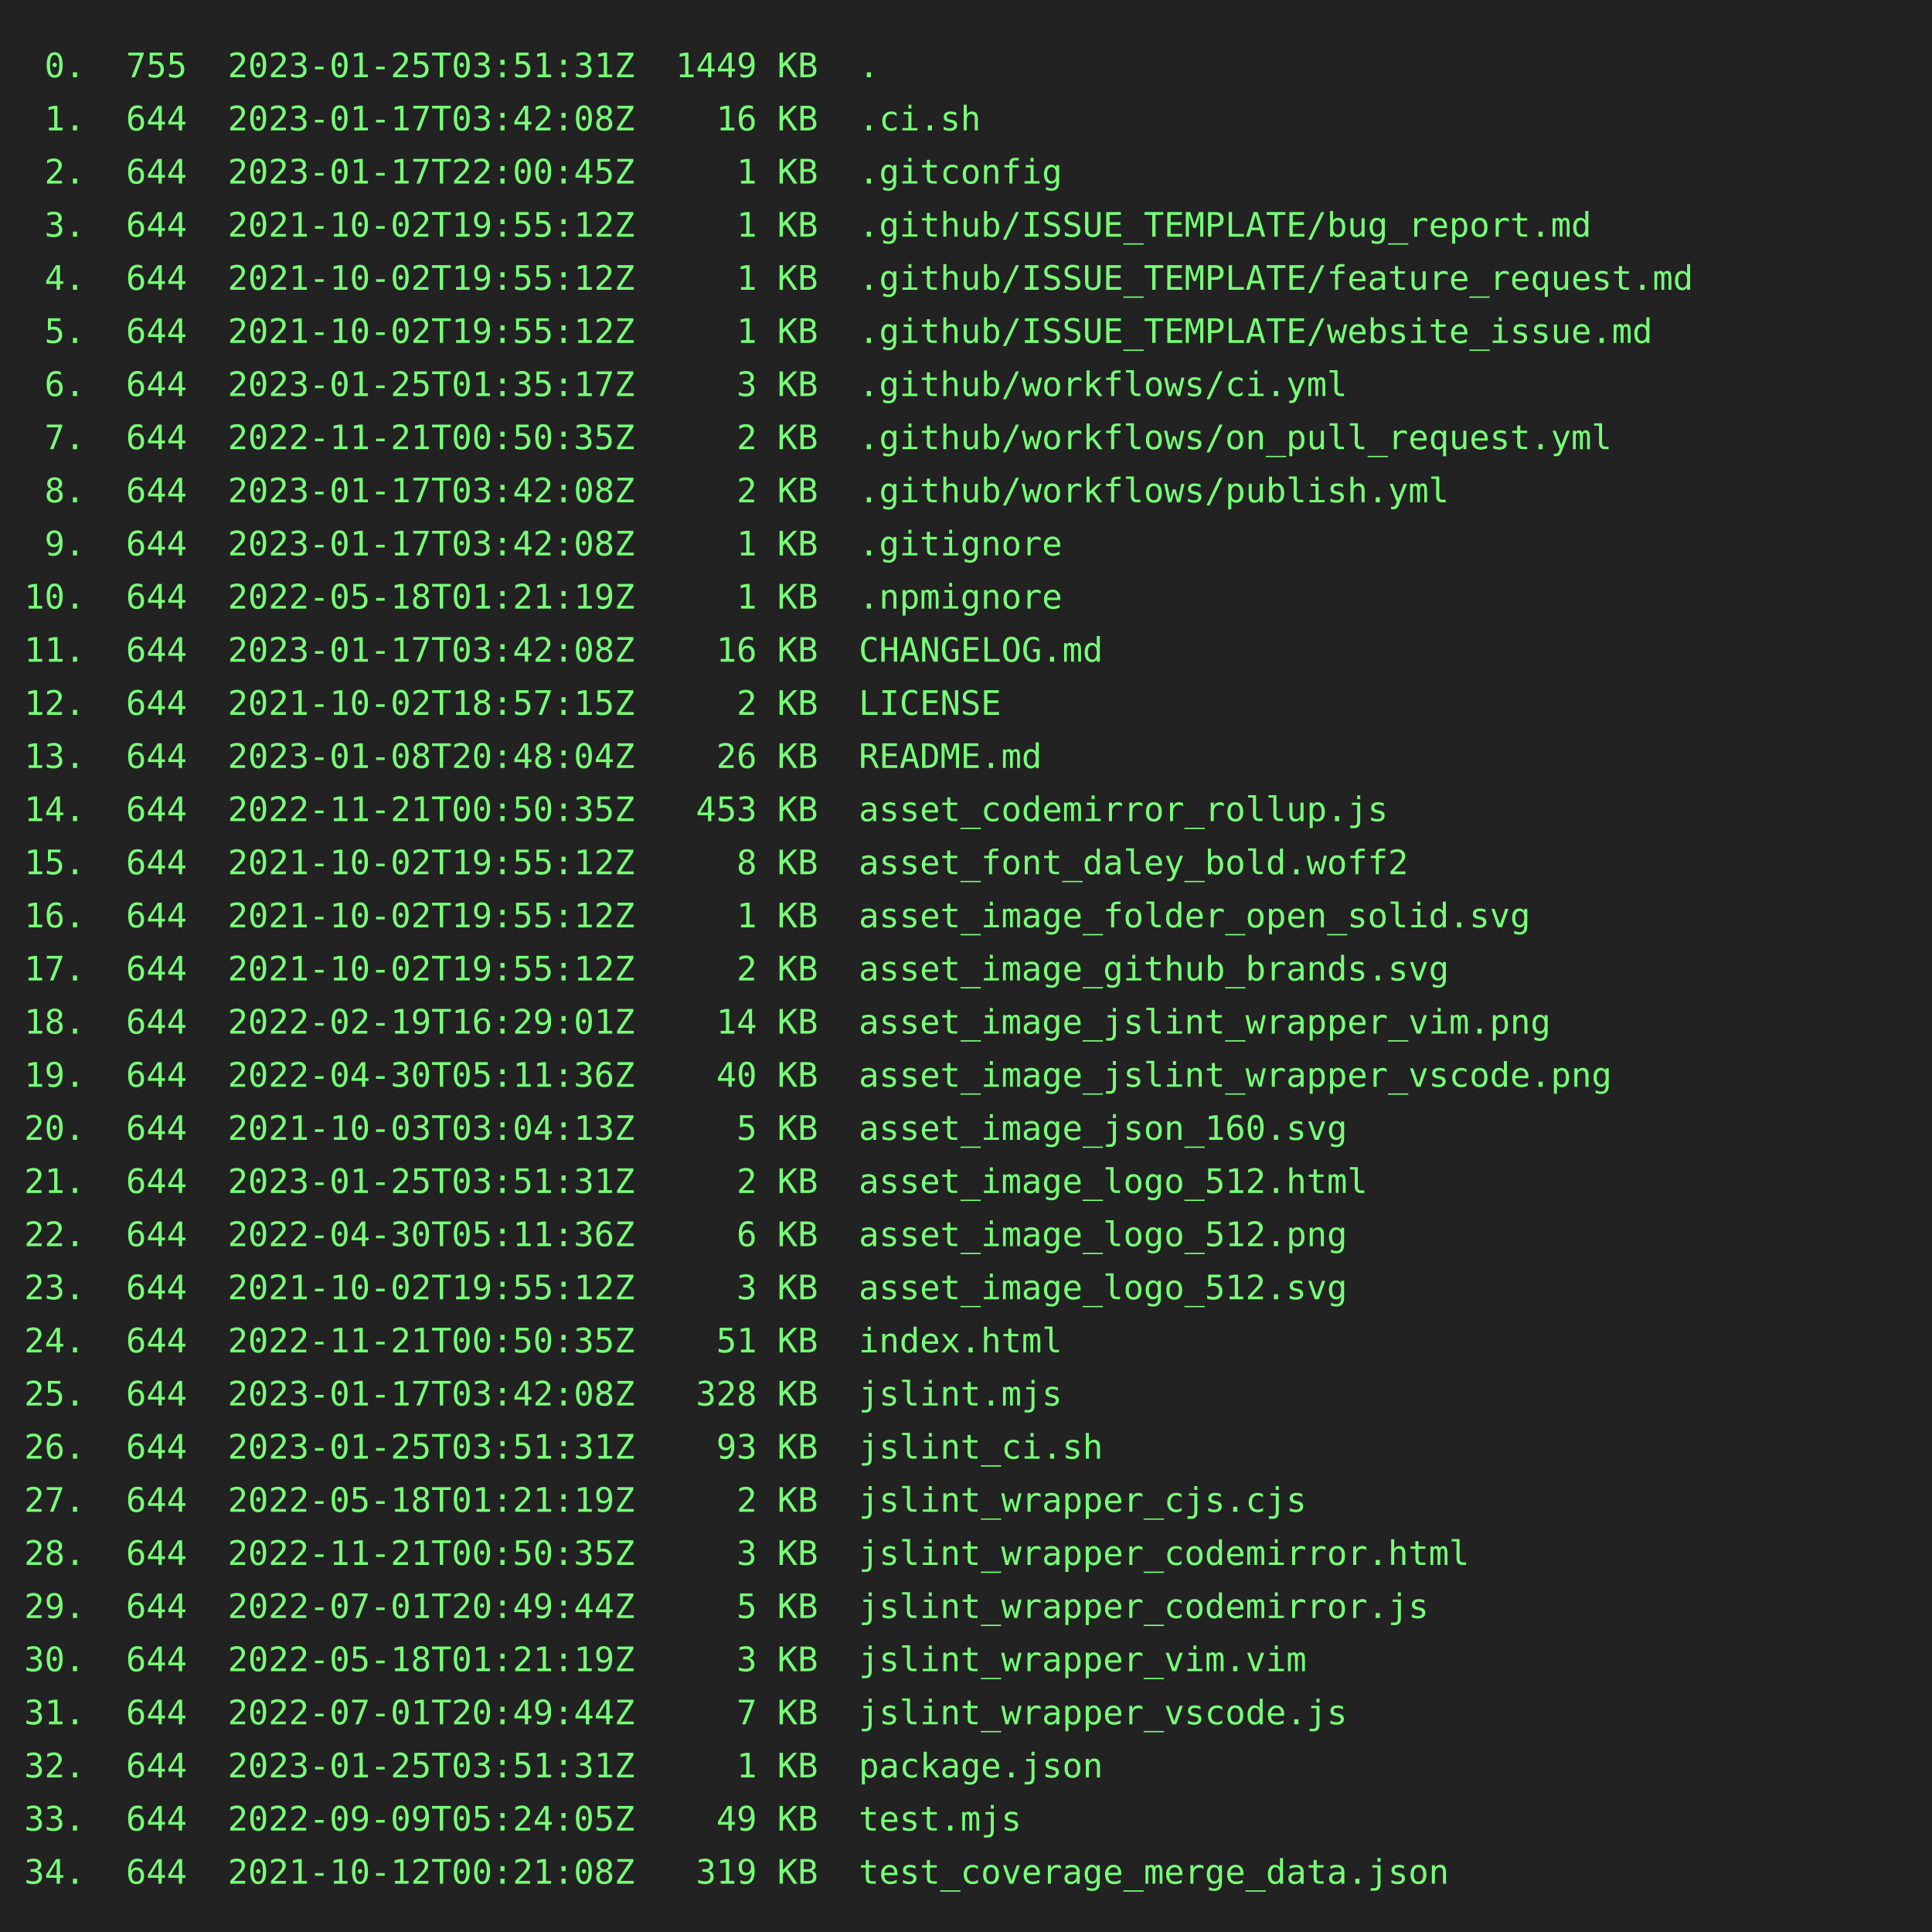
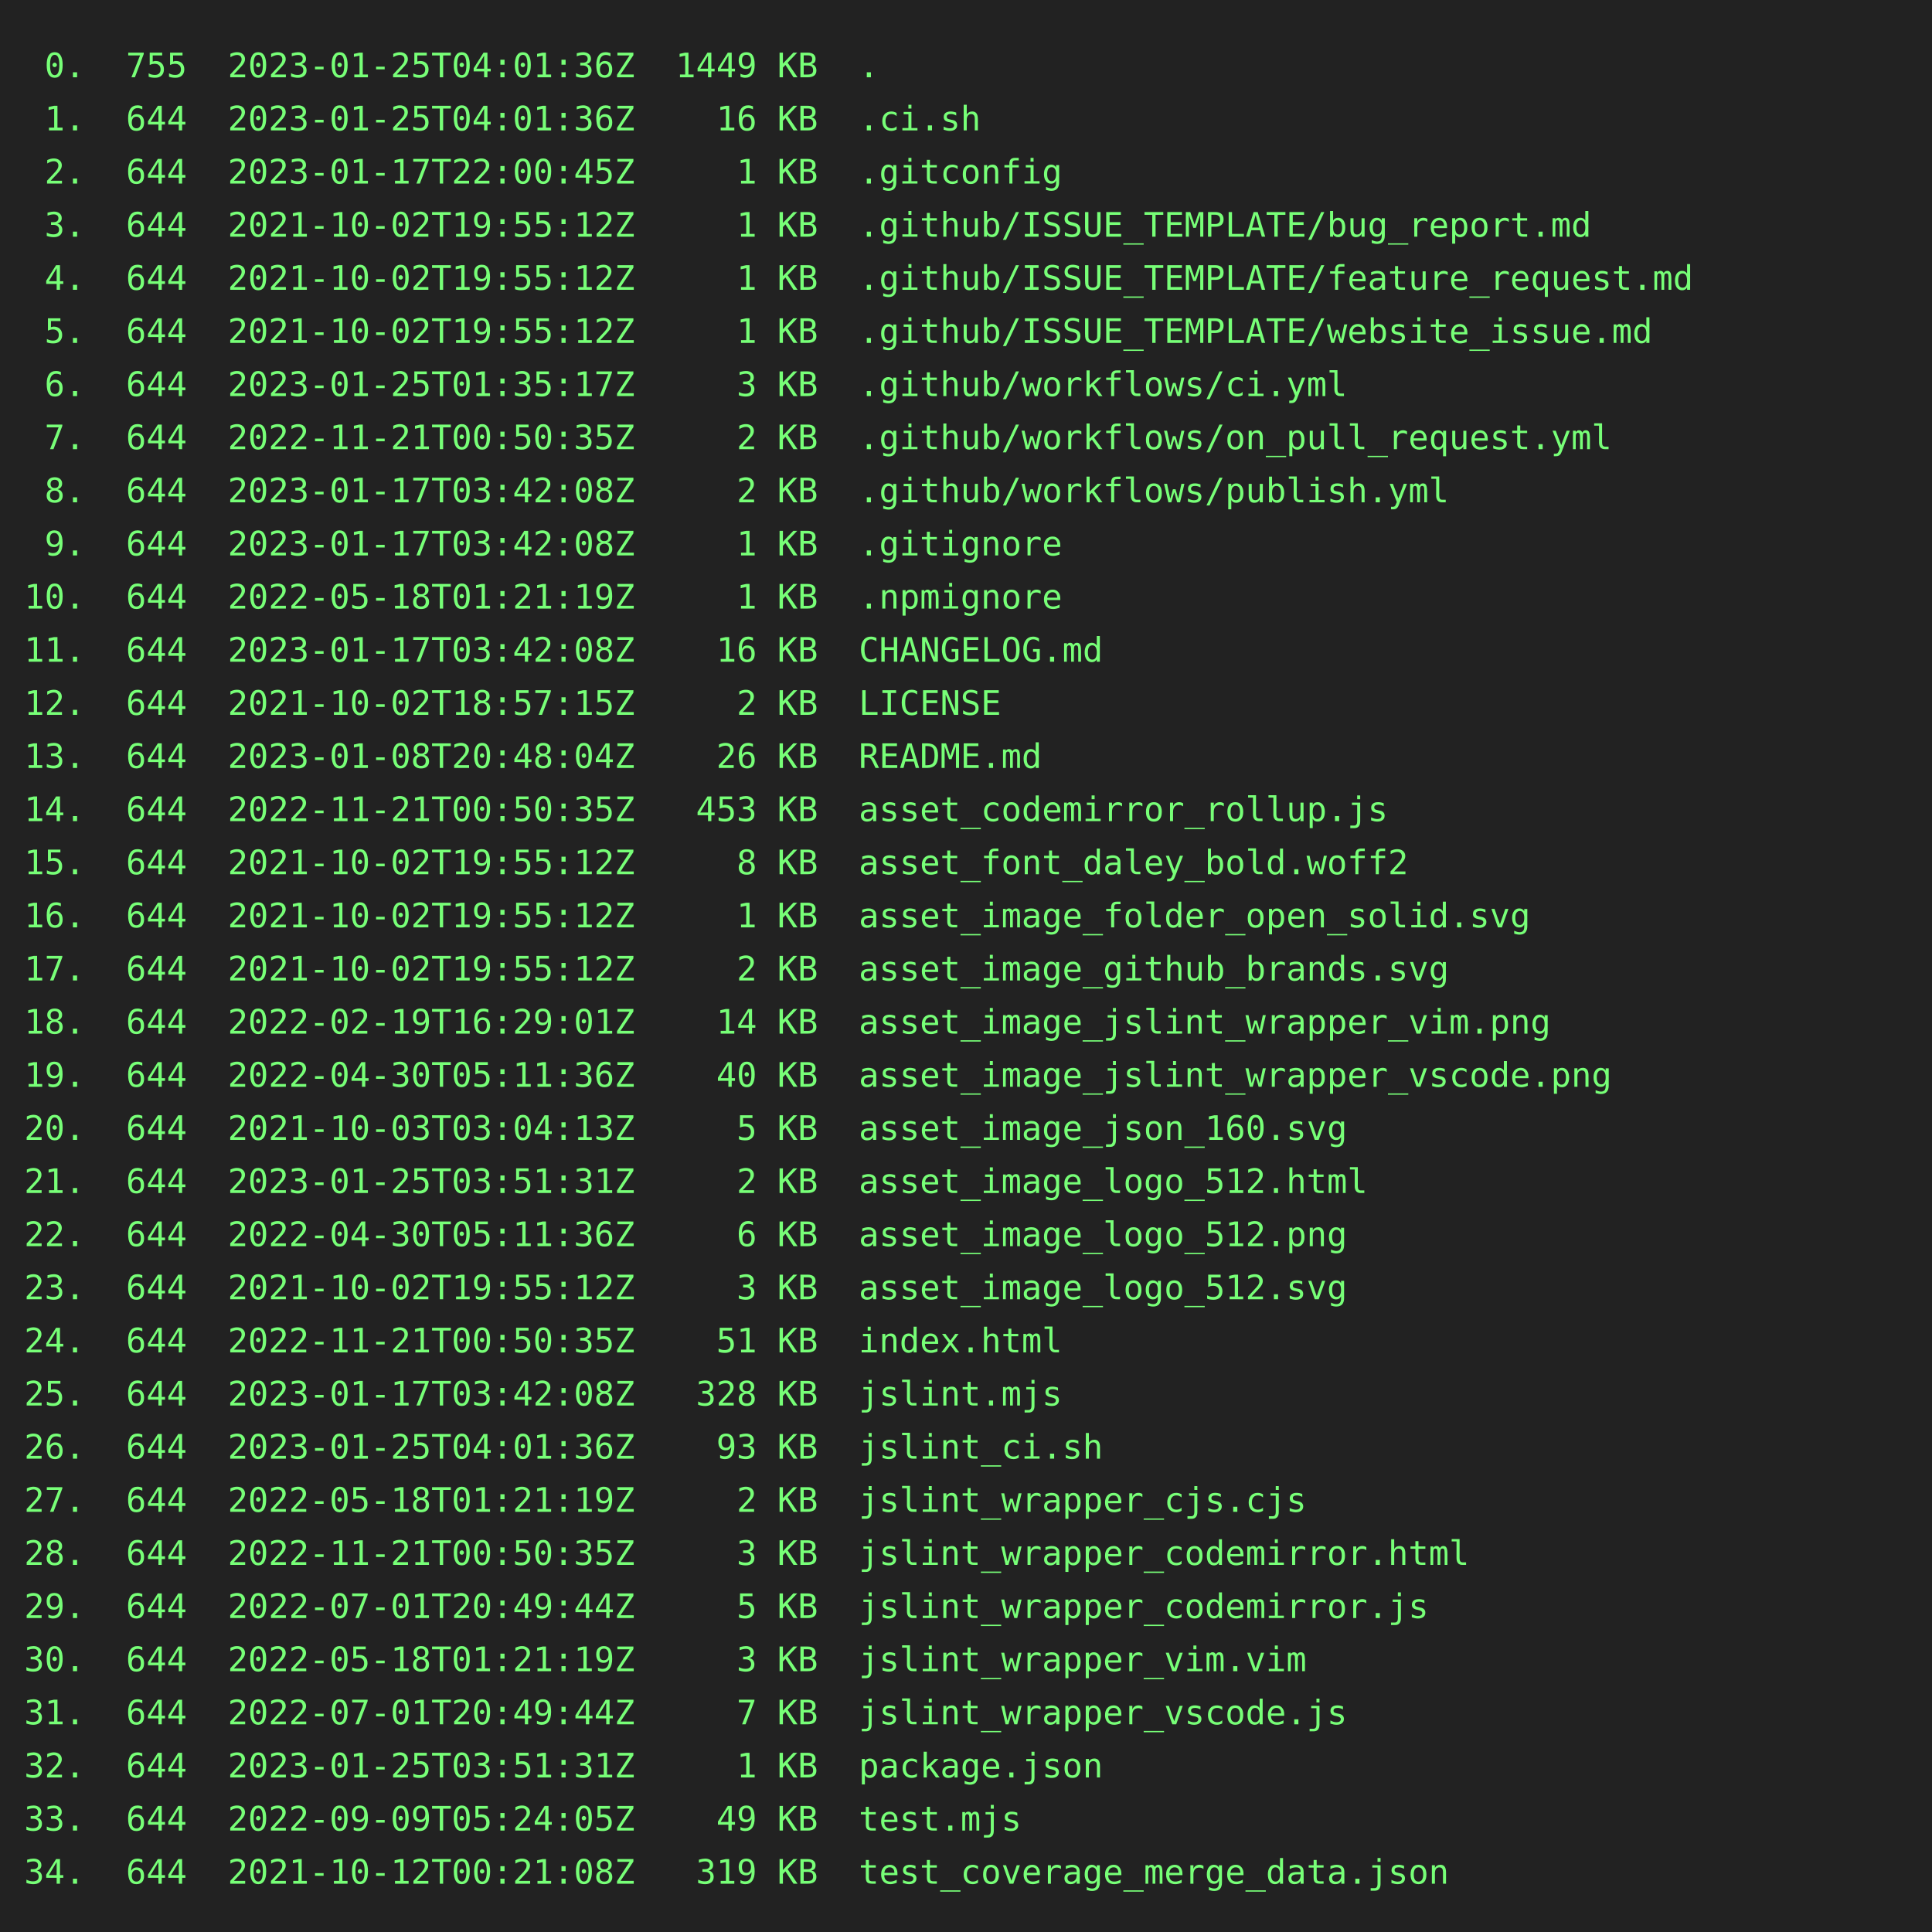
<svg xmlns="http://www.w3.org/2000/svg" height="800" width="800">
  <rect height="800" fill="#222" width="800" />
  <text fill="#7f7" font-family="consolas, menlo, monospace" font-size="14" xml:space="preserve">
-     <tspan lengthAdjust="spacingAndGlyphs" textLength="768" x="10" y="32"> 0.  755  2023-01-25T03:51:31Z  1449 KB  .                                                       </tspan>
-     <tspan lengthAdjust="spacingAndGlyphs" textLength="768" x="10" y="54"> 1.  644  2023-01-17T03:42:08Z    16 KB  .ci.sh                                                  </tspan>
+     <tspan lengthAdjust="spacingAndGlyphs" textLength="768" x="10" y="32"> 0.  755  2023-01-25T04:01:36Z  1449 KB  .                                                       </tspan>
+     <tspan lengthAdjust="spacingAndGlyphs" textLength="768" x="10" y="54"> 1.  644  2023-01-25T04:01:36Z    16 KB  .ci.sh                                                  </tspan>
    <tspan lengthAdjust="spacingAndGlyphs" textLength="768" x="10" y="76"> 2.  644  2023-01-17T22:00:45Z     1 KB  .gitconfig                                              </tspan>
    <tspan lengthAdjust="spacingAndGlyphs" textLength="768" x="10" y="98"> 3.  644  2021-10-02T19:55:12Z     1 KB  .github/ISSUE_TEMPLATE/bug_report.md                    </tspan>
    <tspan lengthAdjust="spacingAndGlyphs" textLength="768" x="10" y="120"> 4.  644  2021-10-02T19:55:12Z     1 KB  .github/ISSUE_TEMPLATE/feature_request.md               </tspan>
    <tspan lengthAdjust="spacingAndGlyphs" textLength="768" x="10" y="142"> 5.  644  2021-10-02T19:55:12Z     1 KB  .github/ISSUE_TEMPLATE/website_issue.md                 </tspan>
    <tspan lengthAdjust="spacingAndGlyphs" textLength="768" x="10" y="164"> 6.  644  2023-01-25T01:35:17Z     3 KB  .github/workflows/ci.yml                                </tspan>
    <tspan lengthAdjust="spacingAndGlyphs" textLength="768" x="10" y="186"> 7.  644  2022-11-21T00:50:35Z     2 KB  .github/workflows/on_pull_request.yml                   </tspan>
    <tspan lengthAdjust="spacingAndGlyphs" textLength="768" x="10" y="208"> 8.  644  2023-01-17T03:42:08Z     2 KB  .github/workflows/publish.yml                           </tspan>
    <tspan lengthAdjust="spacingAndGlyphs" textLength="768" x="10" y="230"> 9.  644  2023-01-17T03:42:08Z     1 KB  .gitignore                                              </tspan>
    <tspan lengthAdjust="spacingAndGlyphs" textLength="768" x="10" y="252">10.  644  2022-05-18T01:21:19Z     1 KB  .npmignore                                              </tspan>
    <tspan lengthAdjust="spacingAndGlyphs" textLength="768" x="10" y="274">11.  644  2023-01-17T03:42:08Z    16 KB  CHANGELOG.md                                            </tspan>
    <tspan lengthAdjust="spacingAndGlyphs" textLength="768" x="10" y="296">12.  644  2021-10-02T18:57:15Z     2 KB  LICENSE                                                 </tspan>
    <tspan lengthAdjust="spacingAndGlyphs" textLength="768" x="10" y="318">13.  644  2023-01-08T20:48:04Z    26 KB  README.md                                               </tspan>
    <tspan lengthAdjust="spacingAndGlyphs" textLength="768" x="10" y="340">14.  644  2022-11-21T00:50:35Z   453 KB  asset_codemirror_rollup.js                              </tspan>
    <tspan lengthAdjust="spacingAndGlyphs" textLength="768" x="10" y="362">15.  644  2021-10-02T19:55:12Z     8 KB  asset_font_daley_bold.woff2                             </tspan>
    <tspan lengthAdjust="spacingAndGlyphs" textLength="768" x="10" y="384">16.  644  2021-10-02T19:55:12Z     1 KB  asset_image_folder_open_solid.svg                       </tspan>
    <tspan lengthAdjust="spacingAndGlyphs" textLength="768" x="10" y="406">17.  644  2021-10-02T19:55:12Z     2 KB  asset_image_github_brands.svg                           </tspan>
    <tspan lengthAdjust="spacingAndGlyphs" textLength="768" x="10" y="428">18.  644  2022-02-19T16:29:01Z    14 KB  asset_image_jslint_wrapper_vim.png                      </tspan>
    <tspan lengthAdjust="spacingAndGlyphs" textLength="768" x="10" y="450">19.  644  2022-04-30T05:11:36Z    40 KB  asset_image_jslint_wrapper_vscode.png                   </tspan>
    <tspan lengthAdjust="spacingAndGlyphs" textLength="768" x="10" y="472">20.  644  2021-10-03T03:04:13Z     5 KB  asset_image_json_160.svg                                </tspan>
    <tspan lengthAdjust="spacingAndGlyphs" textLength="768" x="10" y="494">21.  644  2023-01-25T03:51:31Z     2 KB  asset_image_logo_512.html                               </tspan>
    <tspan lengthAdjust="spacingAndGlyphs" textLength="768" x="10" y="516">22.  644  2022-04-30T05:11:36Z     6 KB  asset_image_logo_512.png                                </tspan>
    <tspan lengthAdjust="spacingAndGlyphs" textLength="768" x="10" y="538">23.  644  2021-10-02T19:55:12Z     3 KB  asset_image_logo_512.svg                                </tspan>
    <tspan lengthAdjust="spacingAndGlyphs" textLength="768" x="10" y="560">24.  644  2022-11-21T00:50:35Z    51 KB  index.html                                              </tspan>
    <tspan lengthAdjust="spacingAndGlyphs" textLength="768" x="10" y="582">25.  644  2023-01-17T03:42:08Z   328 KB  jslint.mjs                                              </tspan>
-     <tspan lengthAdjust="spacingAndGlyphs" textLength="768" x="10" y="604">26.  644  2023-01-25T03:51:31Z    93 KB  jslint_ci.sh                                            </tspan>
+     <tspan lengthAdjust="spacingAndGlyphs" textLength="768" x="10" y="604">26.  644  2023-01-25T04:01:36Z    93 KB  jslint_ci.sh                                            </tspan>
    <tspan lengthAdjust="spacingAndGlyphs" textLength="768" x="10" y="626">27.  644  2022-05-18T01:21:19Z     2 KB  jslint_wrapper_cjs.cjs                                  </tspan>
    <tspan lengthAdjust="spacingAndGlyphs" textLength="768" x="10" y="648">28.  644  2022-11-21T00:50:35Z     3 KB  jslint_wrapper_codemirror.html                          </tspan>
    <tspan lengthAdjust="spacingAndGlyphs" textLength="768" x="10" y="670">29.  644  2022-07-01T20:49:44Z     5 KB  jslint_wrapper_codemirror.js                            </tspan>
    <tspan lengthAdjust="spacingAndGlyphs" textLength="768" x="10" y="692">30.  644  2022-05-18T01:21:19Z     3 KB  jslint_wrapper_vim.vim                                  </tspan>
    <tspan lengthAdjust="spacingAndGlyphs" textLength="768" x="10" y="714">31.  644  2022-07-01T20:49:44Z     7 KB  jslint_wrapper_vscode.js                                </tspan>
    <tspan lengthAdjust="spacingAndGlyphs" textLength="768" x="10" y="736">32.  644  2023-01-25T03:51:31Z     1 KB  package.json                                            </tspan>
    <tspan lengthAdjust="spacingAndGlyphs" textLength="768" x="10" y="758">33.  644  2022-09-09T05:24:05Z    49 KB  test.mjs                                                </tspan>
    <tspan lengthAdjust="spacingAndGlyphs" textLength="768" x="10" y="780">34.  644  2021-10-12T00:21:08Z   319 KB  test_coverage_merge_data.json                           </tspan>
  </text>
</svg>
